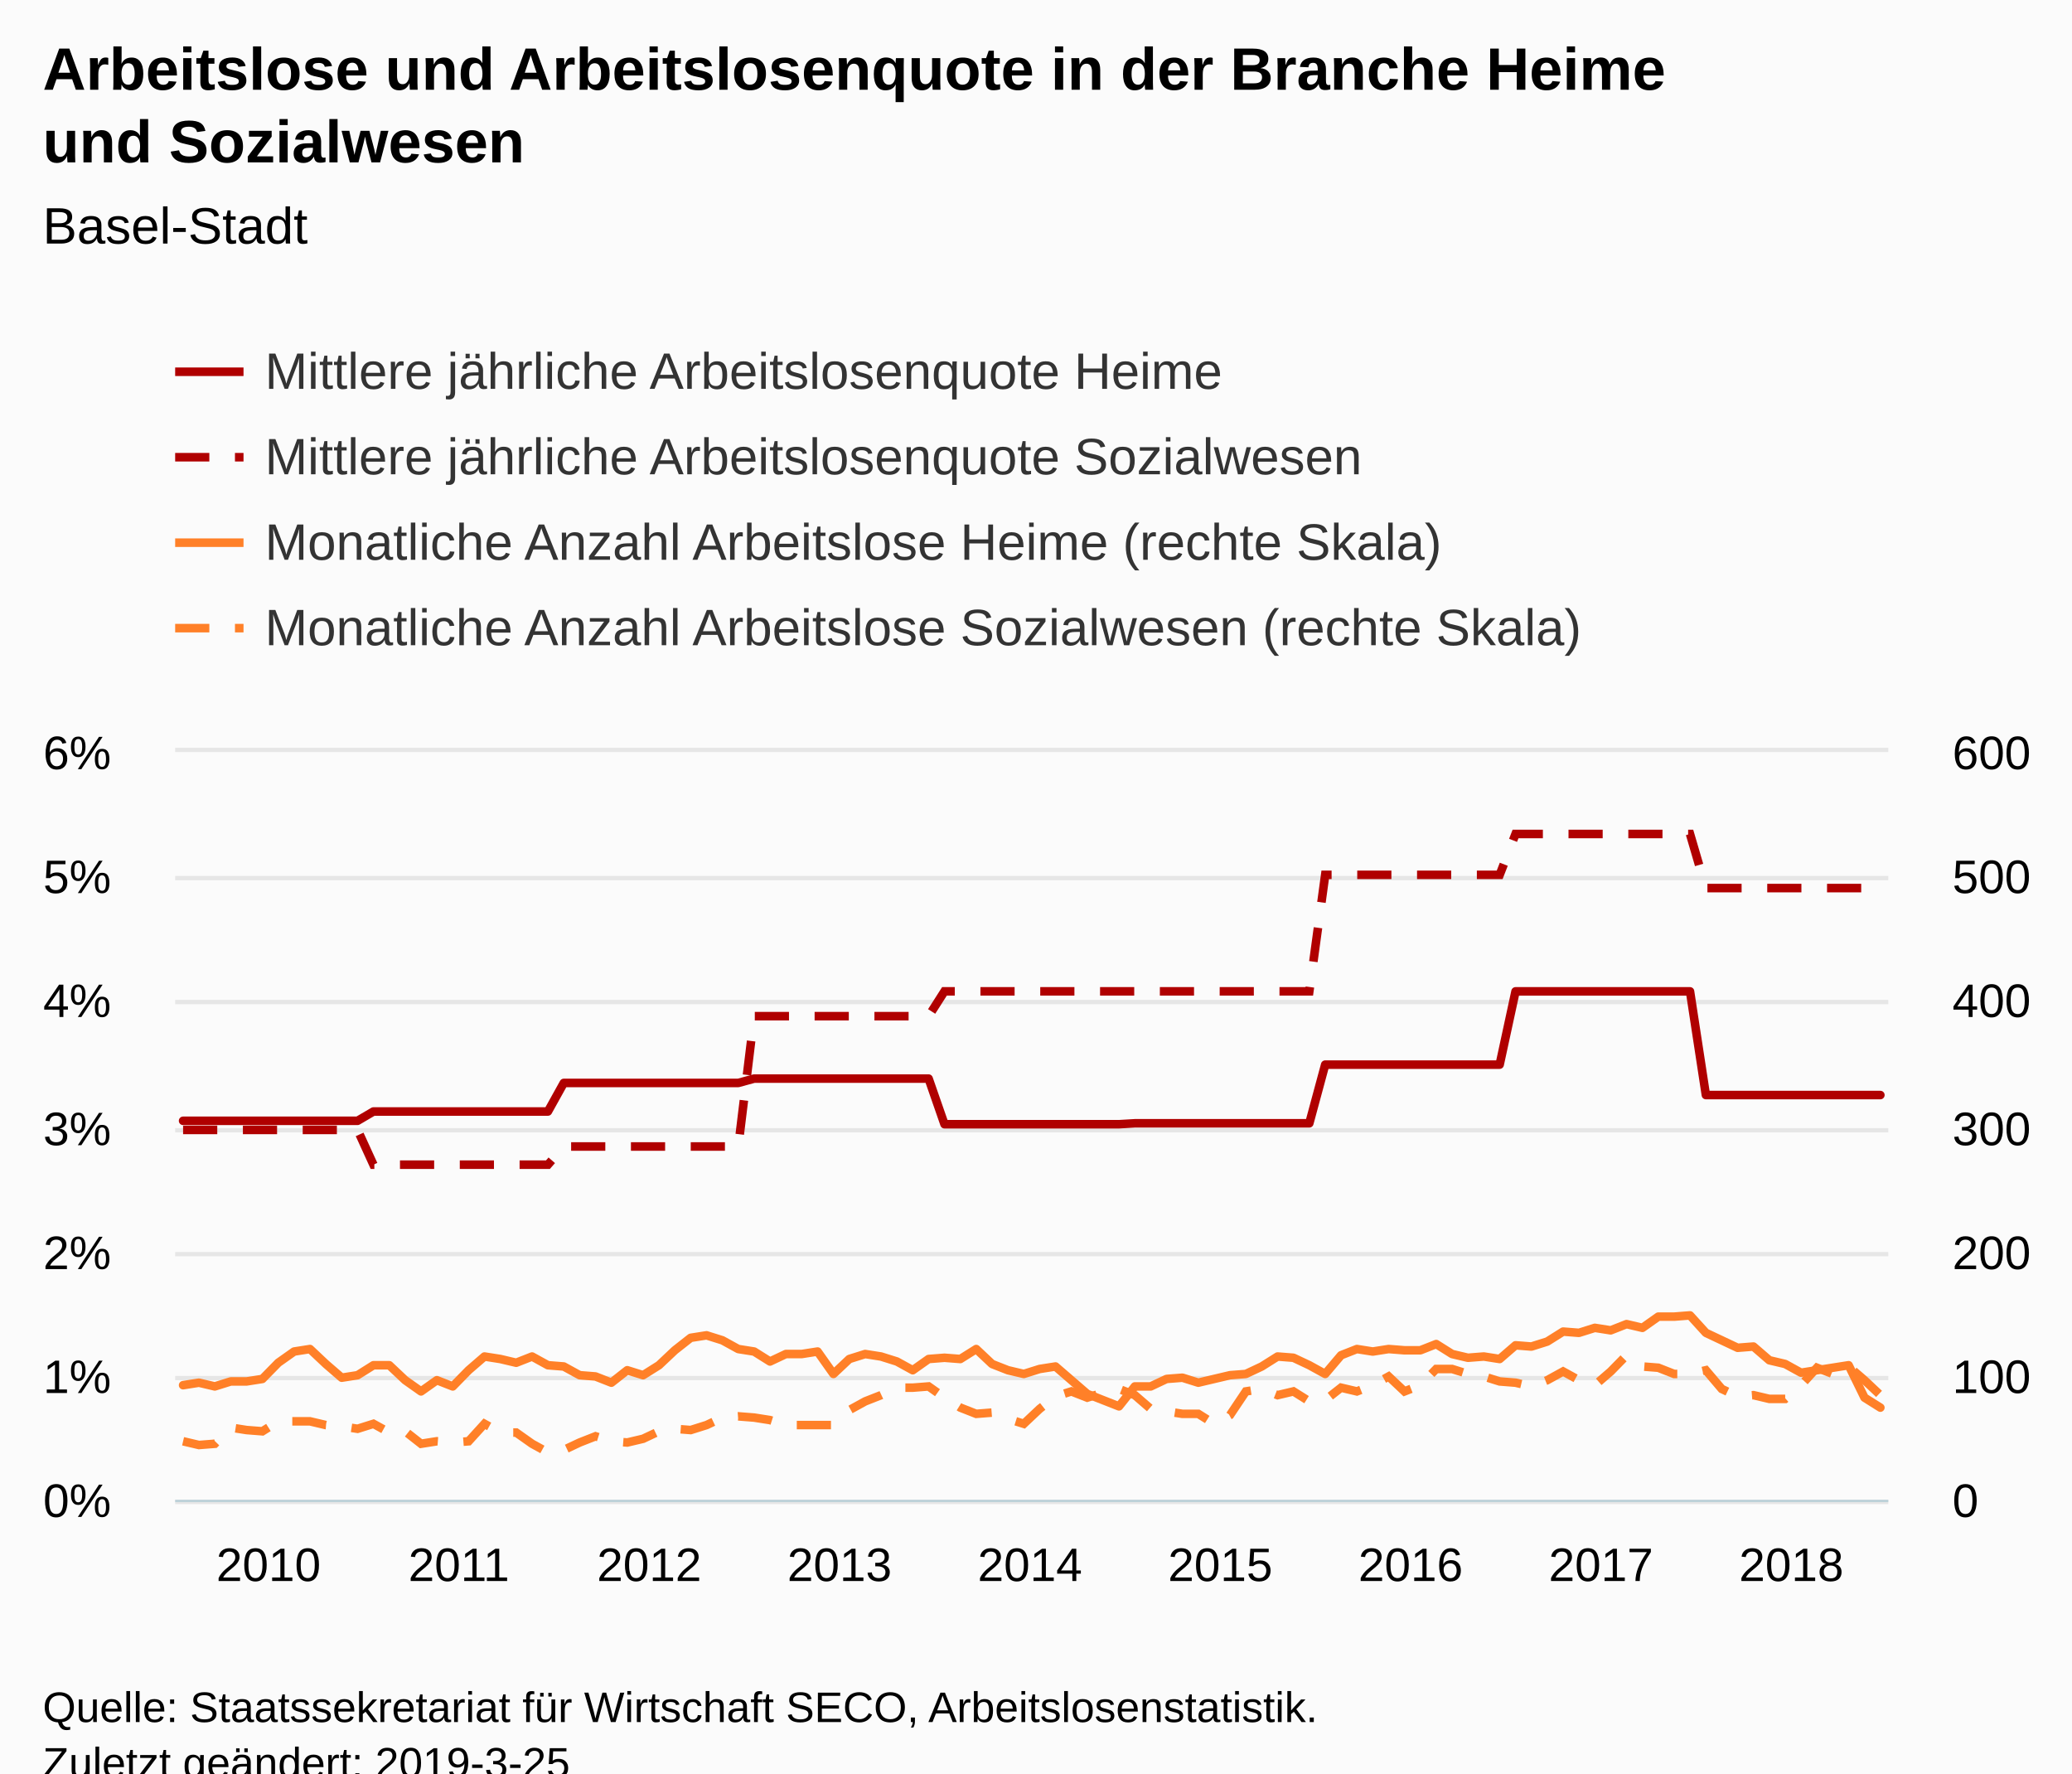
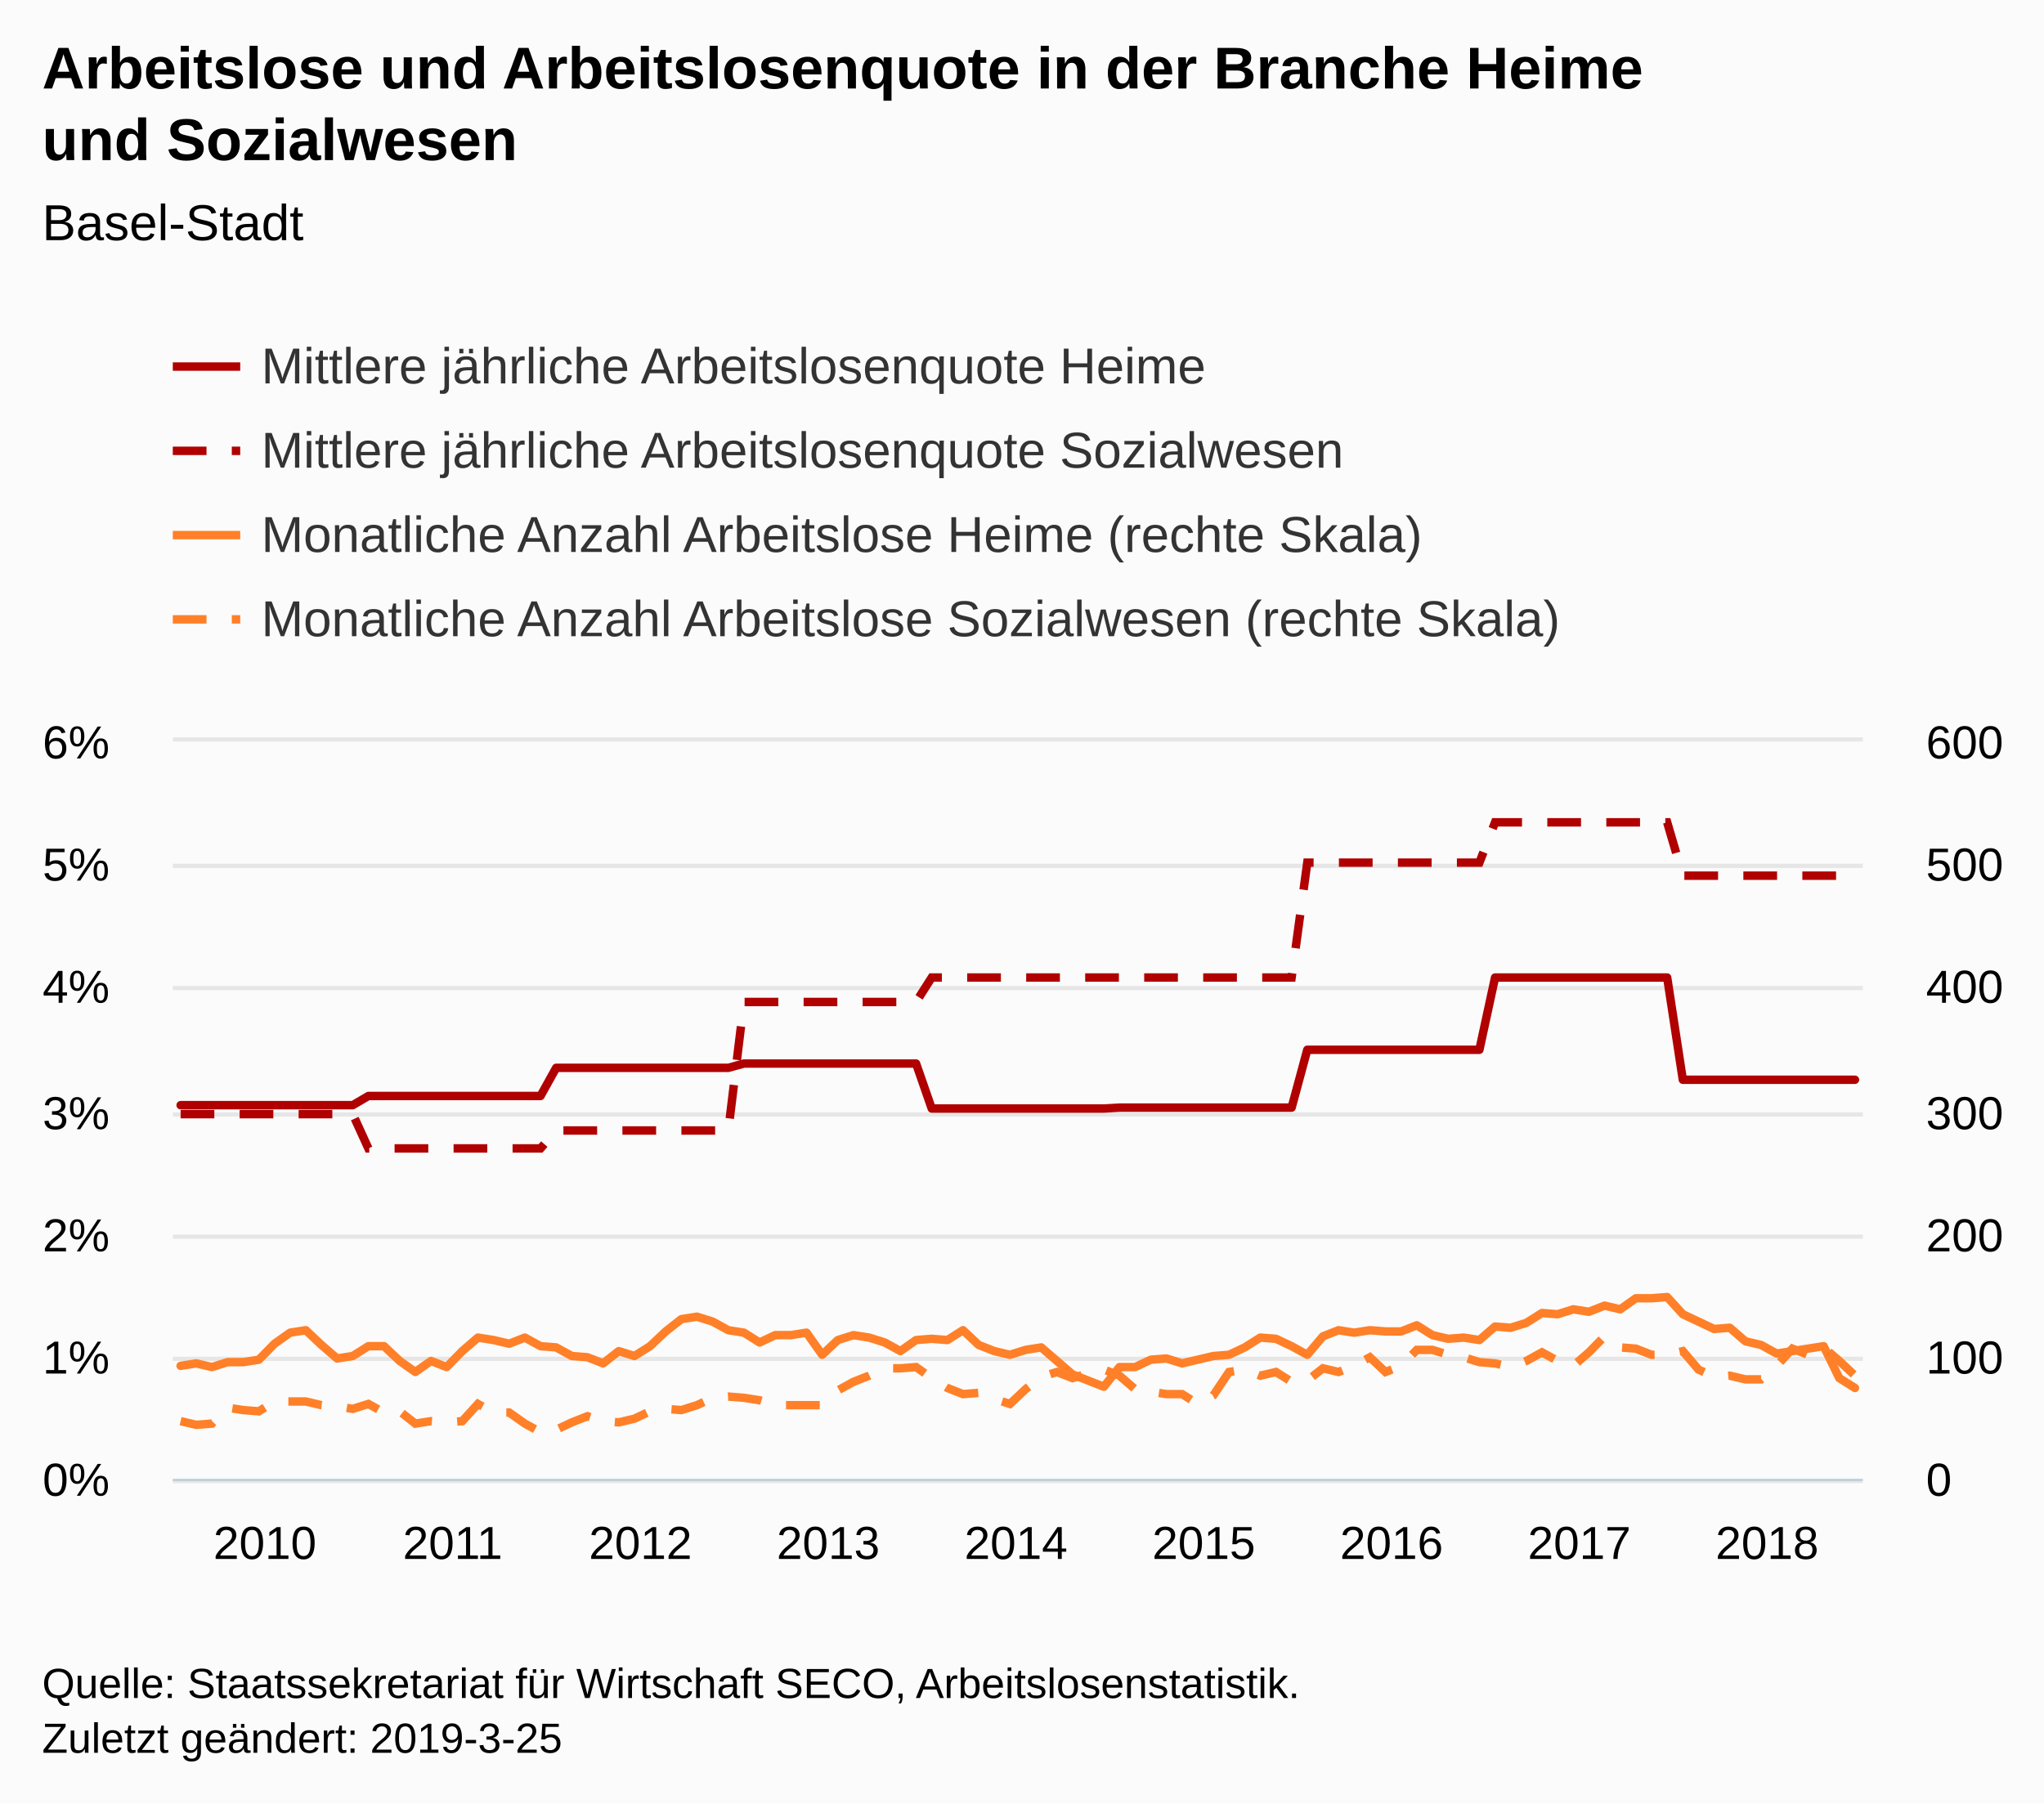
- <svg xmlns="http://www.w3.org/2000/svg" version="1.1" class="highcharts-root" style="font-family:Arial;font-size:12px;" viewBox="0 0 485 415">
+ <svg xmlns="http://www.w3.org/2000/svg" version="1.1" class="highcharts-root" style="font-family:Arial;font-size:12px;" width="485" height="428">
  <defs>
-     <clipPath id="highcharts-nfrnvzv-8">
+     <clipPath id="highcharts-91cbnfx-8">
      <rect x="0" y="0" width="401" height="175" fill="none" />
    </clipPath>
-     <clipPath id="highcharts-nfrnvzv-9">
+     <clipPath id="highcharts-91cbnfx-9">
      <rect x="0" y="0" width="401" height="175" fill="none" />
    </clipPath>
-     <clipPath id="highcharts-nfrnvzv-10">
+     <clipPath id="highcharts-91cbnfx-10">
      <rect x="0" y="0" width="401" height="175" fill="none" />
    </clipPath>
  </defs>
  <rect fill="#fbfbfb" class="highcharts-background" x="0" y="0" width="485" height="428" rx="0" ry="0" />
  <rect fill="none" class="highcharts-plot-background" x="41" y="176" width="401" height="175" />
  <g class="highcharts-pane-group" data-z-index="0" />
  <g class="highcharts-grid highcharts-xaxis-grid " data-z-index="1">
    <path fill="none" data-z-index="1" class="highcharts-grid-line" d="M 42.5 176 L 42.5 351" opacity="1" />
    <path fill="none" data-z-index="1" class="highcharts-grid-line" d="M 86.5 176 L 86.5 351" opacity="1" />
    <path fill="none" data-z-index="1" class="highcharts-grid-line" d="M 131.5 176 L 131.5 351" opacity="1" />
    <path fill="none" data-z-index="1" class="highcharts-grid-line" d="M 176.5 176 L 176.5 351" opacity="1" />
    <path fill="none" data-z-index="1" class="highcharts-grid-line" d="M 220.5 176 L 220.5 351" opacity="1" />
    <path fill="none" data-z-index="1" class="highcharts-grid-line" d="M 265.5 176 L 265.5 351" opacity="1" />
    <path fill="none" data-z-index="1" class="highcharts-grid-line" d="M 309.5 176 L 309.5 351" opacity="1" />
    <path fill="none" data-z-index="1" class="highcharts-grid-line" d="M 354.5 176 L 354.5 351" opacity="1" />
    <path fill="none" data-z-index="1" class="highcharts-grid-line" d="M 398.5 176 L 398.5 351" opacity="1" />
  </g>
  <g class="highcharts-grid highcharts-yaxis-grid " data-z-index="1">
    <path fill="none" stroke="#e6e6e6" stroke-width="1" data-z-index="1" class="highcharts-grid-line" d="M 41 351.5 L 442 351.5" opacity="1" />
    <path fill="none" stroke="#e6e6e6" stroke-width="1" data-z-index="1" class="highcharts-grid-line" d="M 41 322.5 L 442 322.5" opacity="1" />
    <path fill="none" stroke="#e6e6e6" stroke-width="1" data-z-index="1" class="highcharts-grid-line" d="M 41 293.5 L 442 293.5" opacity="1" />
    <path fill="none" stroke="#e6e6e6" stroke-width="1" data-z-index="1" class="highcharts-grid-line" d="M 41 264.5 L 442 264.5" opacity="1" />
    <path fill="none" stroke="#e6e6e6" stroke-width="1" data-z-index="1" class="highcharts-grid-line" d="M 41 234.5 L 442 234.5" opacity="1" />
    <path fill="none" stroke="#e6e6e6" stroke-width="1" data-z-index="1" class="highcharts-grid-line" d="M 41 205.5 L 442 205.5" opacity="1" />
    <path fill="none" stroke="#e6e6e6" stroke-width="1" data-z-index="1" class="highcharts-grid-line" d="M 41 175.5 L 442 175.5" opacity="1" />
  </g>
  <g class="highcharts-grid highcharts-yaxis-grid " data-z-index="1">
    <path fill="none" data-z-index="1" class="highcharts-grid-line" d="M 41 351.5 L 442 351.5" opacity="1" />
    <path fill="none" data-z-index="1" class="highcharts-grid-line" d="M 41 322.5 L 442 322.5" opacity="1" />
    <path fill="none" data-z-index="1" class="highcharts-grid-line" d="M 41 293.5 L 442 293.5" opacity="1" />
    <path fill="none" data-z-index="1" class="highcharts-grid-line" d="M 41 264.5 L 442 264.5" opacity="1" />
    <path fill="none" data-z-index="1" class="highcharts-grid-line" d="M 41 234.5 L 442 234.5" opacity="1" />
    <path fill="none" data-z-index="1" class="highcharts-grid-line" d="M 41 205.5 L 442 205.5" opacity="1" />
    <path fill="none" data-z-index="1" class="highcharts-grid-line" d="M 41 176.5 L 442 176.5" opacity="1" />
  </g>
  <rect fill="none" class="highcharts-plot-border" data-z-index="1" x="41" y="176" width="401" height="175" />
  <g class="highcharts-axis highcharts-xaxis " data-z-index="2">
    <path fill="none" class="highcharts-axis-line" stroke="#B9CFD7" stroke-width="0.5" data-z-index="7" d="M 41 351.25 L 442 351.25" />
  </g>
  <g class="highcharts-axis highcharts-yaxis " data-z-index="2">
    <path fill="none" class="highcharts-axis-line" data-z-index="7" d="M 41 176 L 41 351" />
  </g>
  <g class="highcharts-axis highcharts-yaxis " data-z-index="2">
    <path fill="none" class="highcharts-axis-line" data-z-index="7" d="M 442 176 L 442 351" />
  </g>
  <g class="highcharts-series-group" data-z-index="3">
-     <g data-z-index="0.1" class="highcharts-series highcharts-series-0 highcharts-line-series " transform="translate(41,176) scale(1 1)" clip-path="url(#highcharts-nfrnvzv-9)">
+     <g data-z-index="0.1" class="highcharts-series highcharts-series-0 highcharts-line-series " transform="translate(41,176) scale(1 1)" clip-path="url(#highcharts-91cbnfx-9)">
      <path fill="none" d="M 1.856 86.298 L 5.569 86.298 L 9.282 86.298 L 12.995 86.298 L 16.708 86.298 L 20.421 86.298 L 24.134 86.298 L 27.847 86.298 L 31.56 86.298 L 35.273 86.298 L 38.986 86.298 L 42.699 86.298 L 46.412 84.12 L 50.125 84.12 L 53.838 84.12 L 57.551 84.12 L 61.264 84.12 L 64.977 84.12 L 68.69 84.12 L 72.403 84.12 L 76.116 84.12 L 79.829 84.12 L 83.542 84.12 L 87.255 84.12 L 90.968 77.435 L 94.681 77.435 L 98.394 77.435 L 102.106 77.435 L 105.819 77.435 L 109.532 77.435 L 113.245 77.435 L 116.958 77.435 L 120.671 77.435 L 124.384 77.435 L 128.097 77.435 L 131.81 77.435 L 135.523 76.42 L 139.236 76.42 L 142.949 76.42 L 146.662 76.42 L 150.375 76.42 L 154.088 76.42 L 157.801 76.42 L 161.514 76.42 L 165.227 76.42 L 168.94 76.42 L 172.653 76.42 L 176.366 76.42 L 180.079 87.097 L 183.792 87.097 L 187.505 87.097 L 191.218 87.097 L 194.931 87.097 L 198.644 87.097 L 202.356 87.097 L 206.069 87.097 L 209.782 87.097 L 213.495 87.097 L 217.208 87.097 L 220.921 87.097 L 224.634 86.879 L 228.347 86.879 L 232.06 86.879 L 235.773 86.879 L 239.486 86.879 L 243.199 86.879 L 246.912 86.879 L 250.625 86.879 L 254.338 86.879 L 258.051 86.879 L 261.764 86.879 L 265.477 86.879 L 269.19 73.15 L 272.903 73.15 L 276.616 73.15 L 280.329 73.15 L 284.042 73.15 L 287.755 73.15 L 291.468 73.15 L 295.181 73.15 L 298.894 73.15 L 302.606 73.15 L 306.319 73.15 L 310.032 73.15 L 313.745 56.006 L 317.458 56.006 L 321.171 56.006 L 324.884 56.006 L 328.597 56.006 L 332.31 56.006 L 336.023 56.006 L 339.736 56.006 L 343.449 56.006 L 347.162 56.006 L 350.875 56.006 L 354.588 56.006 L 358.301 80.27 L 362.014 80.27 L 365.727 80.27 L 369.44 80.27 L 373.153 80.27 L 376.866 80.27 L 380.579 80.27 L 384.292 80.27 L 388.005 80.27 L 391.718 80.27 L 395.431 80.27 L 399.144 80.27" class="highcharts-graph" data-z-index="1" stroke="#B00000" stroke-width="2" stroke-linejoin="round" stroke-linecap="round" />
    </g>
    <g data-z-index="0.1" class="highcharts-markers highcharts-series-0 highcharts-line-series " transform="translate(41,176) scale(1 1)" clip-path="none" />
-     <g data-z-index="0.1" class="highcharts-series highcharts-series-1 highcharts-line-series " transform="translate(41,176) scale(1 1)" clip-path="url(#highcharts-nfrnvzv-9)">
+     <g data-z-index="0.1" class="highcharts-series highcharts-series-1 highcharts-line-series " transform="translate(41,176) scale(1 1)" clip-path="url(#highcharts-91cbnfx-9)">
      <path fill="none" d="M 1.856 88.43 L 5.569 88.43 L 9.282 88.43 L 12.995 88.43 L 16.708 88.43 L 20.421 88.43 L 24.134 88.43 L 27.847 88.43 L 31.56 88.43 L 35.273 88.43 L 38.986 88.43 L 42.699 88.43 L 46.412 96.568 L 50.125 96.568 L 53.838 96.568 L 57.551 96.568 L 61.264 96.568 L 64.977 96.568 L 68.69 96.568 L 72.403 96.568 L 76.116 96.568 L 79.829 96.568 L 83.542 96.568 L 87.255 96.568 L 90.968 92.307 L 94.681 92.307 L 98.394 92.307 L 102.106 92.307 L 105.819 92.307 L 109.532 92.307 L 113.245 92.307 L 116.958 92.307 L 120.671 92.307 L 124.384 92.307 L 128.097 92.307 L 131.81 92.307 L 135.523 61.813 L 139.236 61.813 L 142.949 61.813 L 146.662 61.813 L 150.375 61.813 L 154.088 61.813 L 157.801 61.813 L 161.514 61.813 L 165.227 61.813 L 168.94 61.813 L 172.653 61.813 L 176.366 61.813 L 180.079 55.997 L 183.792 55.997 L 187.505 55.997 L 191.218 55.997 L 194.931 55.997 L 198.644 55.997 L 202.356 55.997 L 206.069 55.997 L 209.782 55.997 L 213.495 55.997 L 217.208 55.997 L 220.921 55.997 L 224.634 55.997 L 228.347 55.997 L 232.06 55.997 L 235.773 55.997 L 239.486 55.997 L 243.199 55.997 L 246.912 55.997 L 250.625 55.997 L 254.338 55.997 L 258.051 55.997 L 261.764 55.997 L 265.477 55.997 L 269.19 28.735 L 272.903 28.735 L 276.616 28.735 L 280.329 28.735 L 284.042 28.735 L 287.755 28.735 L 291.468 28.735 L 295.181 28.735 L 298.894 28.735 L 302.606 28.735 L 306.319 28.735 L 310.032 28.735 L 313.745 19.171 L 317.458 19.171 L 321.171 19.171 L 324.884 19.171 L 328.597 19.171 L 332.31 19.171 L 336.023 19.171 L 339.736 19.171 L 343.449 19.171 L 347.162 19.171 L 350.875 19.171 L 354.588 19.171 L 358.301 31.835 L 362.014 31.835 L 365.727 31.835 L 369.44 31.835 L 373.153 31.835 L 376.866 31.835 L 380.579 31.835 L 384.292 31.835 L 388.005 31.835 L 391.718 31.835 L 395.431 31.835 L 399.144 31.835" class="highcharts-graph" data-z-index="1" stroke="#B00000" stroke-width="2" stroke-dasharray="8,6" />
    </g>
    <g data-z-index="0.1" class="highcharts-markers highcharts-series-1 highcharts-line-series " transform="translate(41,176) scale(1 1)" clip-path="none" />
-     <g data-z-index="0.1" class="highcharts-series highcharts-series-2 highcharts-line-series " transform="translate(41,176) scale(1 1)" clip-path="url(#highcharts-nfrnvzv-10)">
+     <g data-z-index="0.1" class="highcharts-series highcharts-series-2 highcharts-line-series " transform="translate(41,176) scale(1 1)" clip-path="url(#highcharts-91cbnfx-10)">
      <path fill="none" d="M 1.856 148.167 L 5.569 147.583 L 9.282 148.458 L 12.995 147.292 L 16.708 147.292 L 20.421 146.708 L 24.134 142.917 L 27.847 140.292 L 31.56 139.708 L 35.273 143.208 L 38.986 146.417 L 42.699 145.833 L 46.412 143.5 L 50.125 143.5 L 53.838 147 L 57.551 149.625 L 61.264 147 L 64.977 148.458 L 68.69 144.667 L 72.403 141.458 L 76.116 142.042 L 79.829 142.917 L 83.542 141.458 L 87.255 143.5 L 90.968 143.792 L 94.681 145.833 L 98.394 146.125 L 102.106 147.583 L 105.819 144.667 L 109.532 145.833 L 113.245 143.5 L 116.958 140 L 120.671 137.083 L 124.384 136.5 L 128.097 137.667 L 131.81 139.708 L 135.523 140.292 L 139.236 142.625 L 142.949 140.875 L 146.662 140.875 L 150.375 140.292 L 154.088 145.542 L 157.801 142.042 L 161.514 140.875 L 165.227 141.458 L 168.94 142.625 L 172.653 144.667 L 176.366 142.042 L 180.079 141.75 L 183.792 142.042 L 187.505 139.708 L 191.218 143.208 L 194.931 144.667 L 198.644 145.542 L 202.356 144.375 L 206.069 143.792 L 209.782 147 L 213.495 150.208 L 217.208 151.667 L 220.921 153.125 L 224.634 148.458 L 228.347 148.458 L 232.06 146.708 L 235.773 146.417 L 239.486 147.583 L 243.199 146.708 L 246.912 145.833 L 250.625 145.542 L 254.338 143.792 L 258.051 141.458 L 261.764 141.75 L 265.477 143.5 L 269.19 145.542 L 272.903 141.167 L 276.616 139.708 L 280.329 140.292 L 284.042 139.708 L 287.755 140 L 291.468 140 L 295.181 138.542 L 298.894 140.875 L 302.606 141.75 L 306.319 141.458 L 310.032 142.042 L 313.745 138.833 L 317.458 139.125 L 321.171 137.958 L 324.884 135.625 L 328.597 135.917 L 332.31 134.75 L 336.023 135.333 L 339.736 133.875 L 343.449 134.75 L 347.162 132.125 L 350.875 132.125 L 354.588 131.833 L 358.301 135.917 L 362.014 137.667 L 365.727 139.417 L 369.44 139.125 L 373.153 142.333 L 376.866 143.208 L 380.579 145.25 L 384.292 144.667 L 388.005 144.083 L 391.718 143.5 L 395.431 151.083 L 399.144 153.417" class="highcharts-graph" data-z-index="1" stroke="#FF8028" stroke-width="2" stroke-linejoin="round" stroke-linecap="round" />
    </g>
    <g data-z-index="0.1" class="highcharts-markers highcharts-series-2 highcharts-line-series " transform="translate(41,176) scale(1 1)" clip-path="none" />
-     <g data-z-index="0.1" class="highcharts-series highcharts-series-3 highcharts-line-series " transform="translate(41,176) scale(1 1)" clip-path="url(#highcharts-nfrnvzv-10)">
+     <g data-z-index="0.1" class="highcharts-series highcharts-series-3 highcharts-line-series " transform="translate(41,176) scale(1 1)" clip-path="url(#highcharts-91cbnfx-10)">
      <path fill="none" d="M 1.856 161.292 L 5.569 162.167 L 9.282 161.875 L 12.995 158.083 L 16.708 158.667 L 20.421 158.958 L 24.134 156.625 L 27.847 156.625 L 31.56 156.625 L 35.273 157.5 L 38.986 157.792 L 42.699 158.375 L 46.412 157.208 L 50.125 159.25 L 53.838 158.958 L 57.551 161.875 L 61.264 161.292 L 64.977 161.583 L 68.69 161.292 L 72.403 157.208 L 76.116 159.25 L 79.829 159.25 L 83.542 161.875 L 87.255 163.917 L 90.968 163.333 L 94.681 161.583 L 98.394 160.125 L 102.106 161.292 L 105.819 161.583 L 109.532 160.708 L 113.245 158.958 L 116.958 158.375 L 120.671 158.667 L 124.384 157.5 L 128.097 155.75 L 131.81 155.458 L 135.523 155.75 L 139.236 156.333 L 142.949 157.5 L 146.662 157.5 L 150.375 157.5 L 154.088 157.5 L 157.801 154 L 161.514 151.958 L 165.227 150.5 L 168.94 148.75 L 172.653 148.75 L 176.366 148.458 L 180.079 151.083 L 183.792 153.417 L 187.505 154.875 L 191.218 154.583 L 194.931 156.042 L 198.644 157.208 L 202.356 153.708 L 206.069 150.792 L 209.782 149.625 L 213.495 151.083 L 217.208 149.917 L 220.921 149.042 L 224.634 150.5 L 228.347 153.708 L 232.06 154.292 L 235.773 154.875 L 239.486 154.875 L 243.199 157.208 L 246.912 155.167 L 250.625 149.625 L 254.338 149.042 L 258.051 150.5 L 261.764 149.625 L 265.477 151.958 L 269.19 151.667 L 272.903 148.75 L 276.616 149.625 L 280.329 148.167 L 284.042 146.125 L 287.755 149.625 L 291.468 148.167 L 295.181 144.375 L 298.894 144.375 L 302.606 145.542 L 306.319 146.125 L 310.032 147.292 L 313.745 147.583 L 317.458 148.458 L 321.171 147 L 324.884 144.958 L 328.597 147 L 332.31 148.167 L 336.023 144.958 L 339.736 141.167 L 343.449 143.792 L 347.162 144.083 L 350.875 145.542 L 354.588 145.542 L 358.301 144.667 L 362.014 149.042 L 365.727 150.792 L 369.44 150.5 L 373.153 151.375 L 376.866 151.375 L 380.579 148.167 L 384.292 144.083 L 388.005 145.542 L 391.718 143.792 L 395.431 147 L 399.144 150.5" class="highcharts-graph" data-z-index="1" stroke="#FF8028" stroke-width="2" stroke-dasharray="8,6" />
    </g>
    <g data-z-index="0.1" class="highcharts-markers highcharts-series-3 highcharts-line-series " transform="translate(41,176) scale(1 1)" clip-path="none" />
  </g>
  <text x="10" text-anchor="start" class="highcharts-title" data-z-index="4" style="color:#000000;font-size:14px;font-weight:bold;fill:#000000;" y="21">
    <tspan>Arbeitslose und Arbeitslosenquote in der Branche Heime</tspan>
    <tspan dy="17" x="10">und Sozialwesen</tspan>
  </text>
  <text x="10" text-anchor="start" class="highcharts-subtitle" data-z-index="4" style="color:#000000;font-size:12px;font-weight:normal;font-family:Arial;fill:#000000;" y="57">
    <tspan>Basel-Stadt</tspan>
  </text>
  <g class="highcharts-legend" data-z-index="7" transform="translate(33,73)">
    <rect fill="none" class="highcharts-legend-box" rx="0" ry="0" x="0" y="0" width="352" height="91" visibility="visible" />
    <g data-z-index="1">
      <g>
        <g class="highcharts-legend-item highcharts-line-series highcharts-color-undefined highcharts-series-0" data-z-index="1" transform="translate(8,3)">
          <path fill="none" d="M 0 11 L 16 11" class="highcharts-graph" stroke="#B00000" stroke-width="2" />
          <text x="21" style="color:#333333;font-size:12px;font-weight:normal;cursor:pointer;fill:#333333;" text-anchor="start" data-z-index="2" y="15">
            <tspan>Mittlere jährliche Arbeitslosenquote Heime</tspan>
          </text>
        </g>
        <g class="highcharts-legend-item highcharts-line-series highcharts-color-undefined highcharts-series-1" data-z-index="1" transform="translate(8,23)">
          <path fill="none" d="M 0 11 L 16 11" class="highcharts-graph" stroke-dasharray="8,6" stroke="#B00000" stroke-width="2" />
          <text x="21" y="15" style="color:#333333;font-size:12px;font-weight:normal;cursor:pointer;fill:#333333;" text-anchor="start" data-z-index="2">
            <tspan>Mittlere jährliche Arbeitslosenquote Sozialwesen</tspan>
          </text>
        </g>
        <g class="highcharts-legend-item highcharts-line-series highcharts-color-undefined highcharts-series-2" data-z-index="1" transform="translate(8,43)">
          <path fill="none" d="M 0 11 L 16 11" class="highcharts-graph" stroke="#FF8028" stroke-width="2" />
          <text x="21" y="15" style="color:#333333;font-size:12px;font-weight:normal;cursor:pointer;fill:#333333;" text-anchor="start" data-z-index="2">
            <tspan>Monatliche Anzahl Arbeitslose Heime (rechte Skala)</tspan>
          </text>
        </g>
        <g class="highcharts-legend-item highcharts-line-series highcharts-color-undefined highcharts-series-3" data-z-index="1" transform="translate(8,63)">
          <path fill="none" d="M 0 11 L 16 11" class="highcharts-graph" stroke-dasharray="8,6" stroke="#FF8028" stroke-width="2" />
          <text x="21" y="15" style="color:#333333;font-size:12px;font-weight:normal;cursor:pointer;fill:#333333;" text-anchor="start" data-z-index="2">
            <tspan>Monatliche Anzahl Arbeitslose Sozialwesen (rechte Skala)</tspan>
          </text>
        </g>
      </g>
    </g>
  </g>
  <g class="highcharts-axis-labels highcharts-xaxis-labels " data-z-index="7">
    <text x="62.856" style="color:#000000;cursor:default;font-size:11px;fill:#000000;" text-anchor="middle" transform="translate(0,0)" y="370" opacity="1">2010</text>
    <text x="107.412" style="color:#000000;cursor:default;font-size:11px;fill:#000000;" text-anchor="middle" transform="translate(0,0)" y="370" opacity="1">2011</text>
    <text x="151.968" style="color:#000000;cursor:default;font-size:11px;fill:#000000;" text-anchor="middle" transform="translate(0,0)" y="370" opacity="1">2012</text>
    <text x="196.523" style="color:#000000;cursor:default;font-size:11px;fill:#000000;" text-anchor="middle" transform="translate(0,0)" y="370" opacity="1">2013</text>
    <text x="241.079" style="color:#000000;cursor:default;font-size:11px;fill:#000000;" text-anchor="middle" transform="translate(0,0)" y="370" opacity="1">2014</text>
    <text x="285.634" style="color:#000000;cursor:default;font-size:11px;fill:#000000;" text-anchor="middle" transform="translate(0,0)" y="370" opacity="1">2015</text>
    <text x="330.19" style="color:#000000;cursor:default;font-size:11px;fill:#000000;" text-anchor="middle" transform="translate(0,0)" y="370" opacity="1">2016</text>
    <text x="374.745" style="color:#000000;cursor:default;font-size:11px;fill:#000000;" text-anchor="middle" transform="translate(0,0)" y="370" opacity="1">2017</text>
    <text x="419.301" style="color:#000000;cursor:default;font-size:11px;fill:#000000;" text-anchor="middle" transform="translate(0,0)" y="370" opacity="1">2018</text>
  </g>
  <g class="highcharts-axis-labels highcharts-yaxis-labels " data-z-index="7">
    <text x="26" style="color:#000000;cursor:default;font-size:11px;fill:#000000;" text-anchor="end" transform="translate(0,0)" y="355" opacity="1">0%</text>
    <text x="26" style="color:#000000;cursor:default;font-size:11px;fill:#000000;" text-anchor="end" transform="translate(0,0)" y="326" opacity="1">1%</text>
    <text x="26" style="color:#000000;cursor:default;font-size:11px;fill:#000000;" text-anchor="end" transform="translate(0,0)" y="297" opacity="1">2%</text>
    <text x="26" style="color:#000000;cursor:default;font-size:11px;fill:#000000;" text-anchor="end" transform="translate(0,0)" y="268" opacity="1">3%</text>
    <text x="26" style="color:#000000;cursor:default;font-size:11px;fill:#000000;" text-anchor="end" transform="translate(0,0)" y="238" opacity="1">4%</text>
    <text x="26" style="color:#000000;cursor:default;font-size:11px;fill:#000000;" text-anchor="end" transform="translate(0,0)" y="209" opacity="1">5%</text>
    <text x="26" style="color:#000000;cursor:default;font-size:11px;fill:#000000;" text-anchor="end" transform="translate(0,0)" y="180" opacity="1">6%</text>
  </g>
  <g class="highcharts-axis-labels highcharts-yaxis-labels " data-z-index="7">
    <text x="457" style="color:#000000;cursor:default;font-size:11px;fill:#000000;" text-anchor="start" transform="translate(0,0)" y="355" opacity="1">0</text>
    <text x="457" style="color:#000000;cursor:default;font-size:11px;fill:#000000;" text-anchor="start" transform="translate(0,0)" y="326" opacity="1">100</text>
    <text x="457" style="color:#000000;cursor:default;font-size:11px;fill:#000000;" text-anchor="start" transform="translate(0,0)" y="297" opacity="1">200</text>
    <text x="457" style="color:#000000;cursor:default;font-size:11px;fill:#000000;" text-anchor="start" transform="translate(0,0)" y="268" opacity="1">300</text>
    <text x="457" style="color:#000000;cursor:default;font-size:11px;fill:#000000;" text-anchor="start" transform="translate(0,0)" y="238" opacity="1">400</text>
    <text x="457" style="color:#000000;cursor:default;font-size:11px;fill:#000000;" text-anchor="start" transform="translate(0,0)" y="209" opacity="1">500</text>
    <text x="457" style="color:#000000;cursor:default;font-size:11px;fill:#000000;" text-anchor="start" transform="translate(0,0)" y="180" opacity="1">600</text>
  </g>
  <text x="10" class="highcharts-credits" text-anchor="start" data-z-index="8" style="cursor:default;color:#000000;font-size:10px;fill:#000000;" y="403">
    <tspan>Quelle: Staatssekretariat für Wirtschaft SECO, Arbeitslosenstatistik.</tspan>
    <tspan x="10" dy="13">Zuletzt geändert: 2019-3-25</tspan>
  </text>
</svg>
